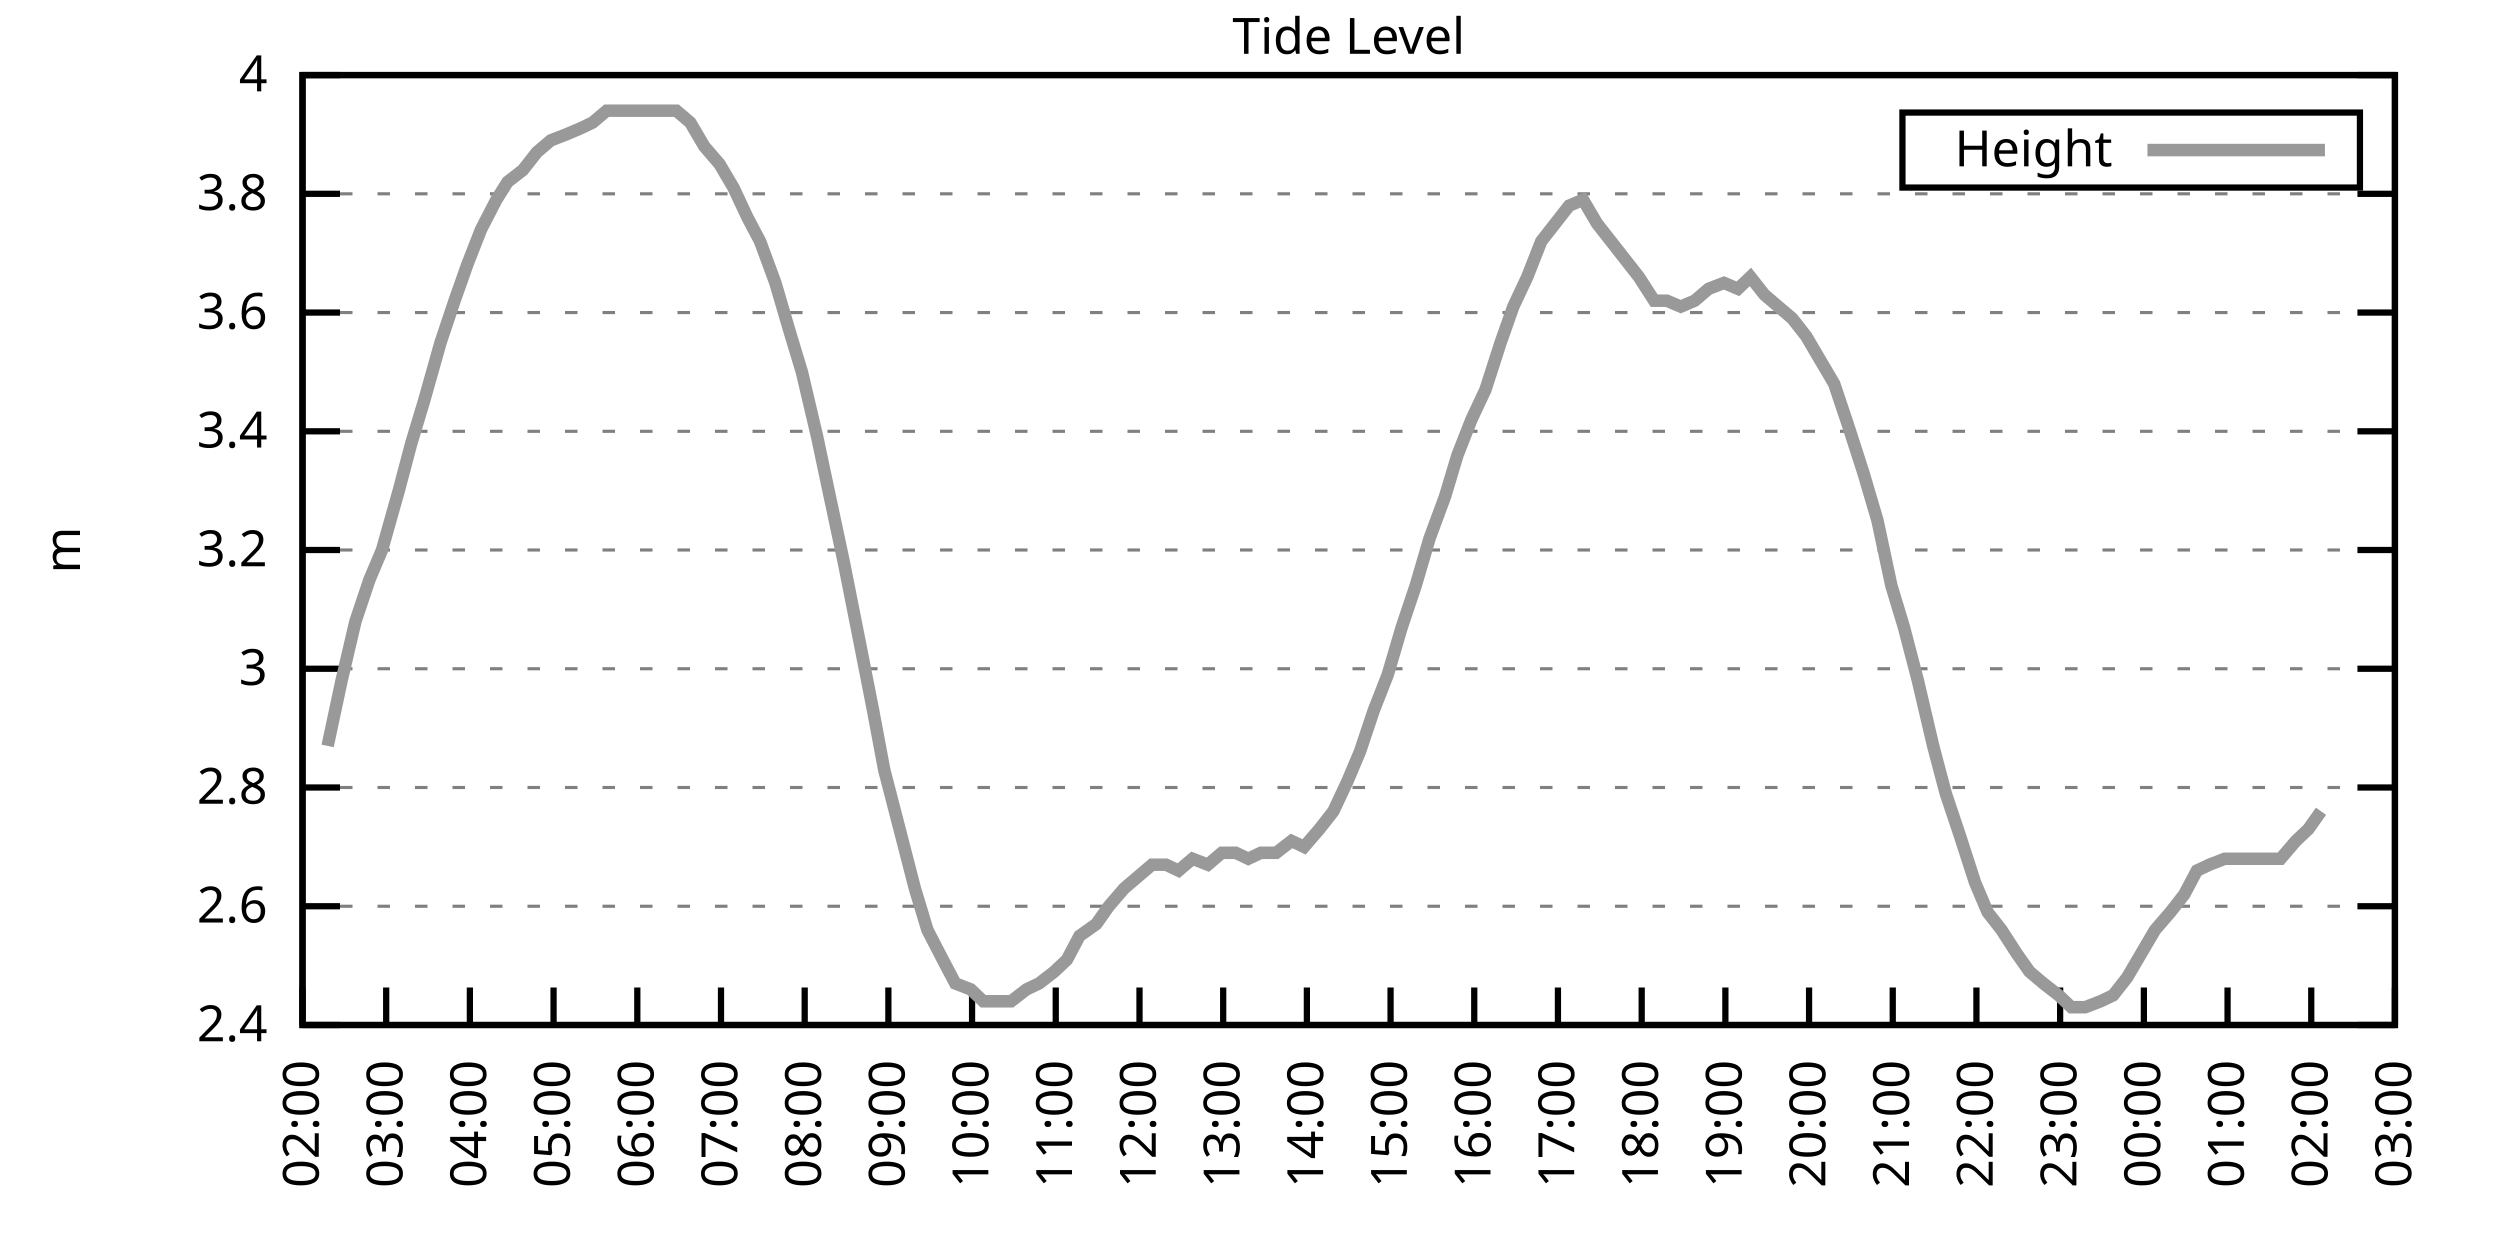
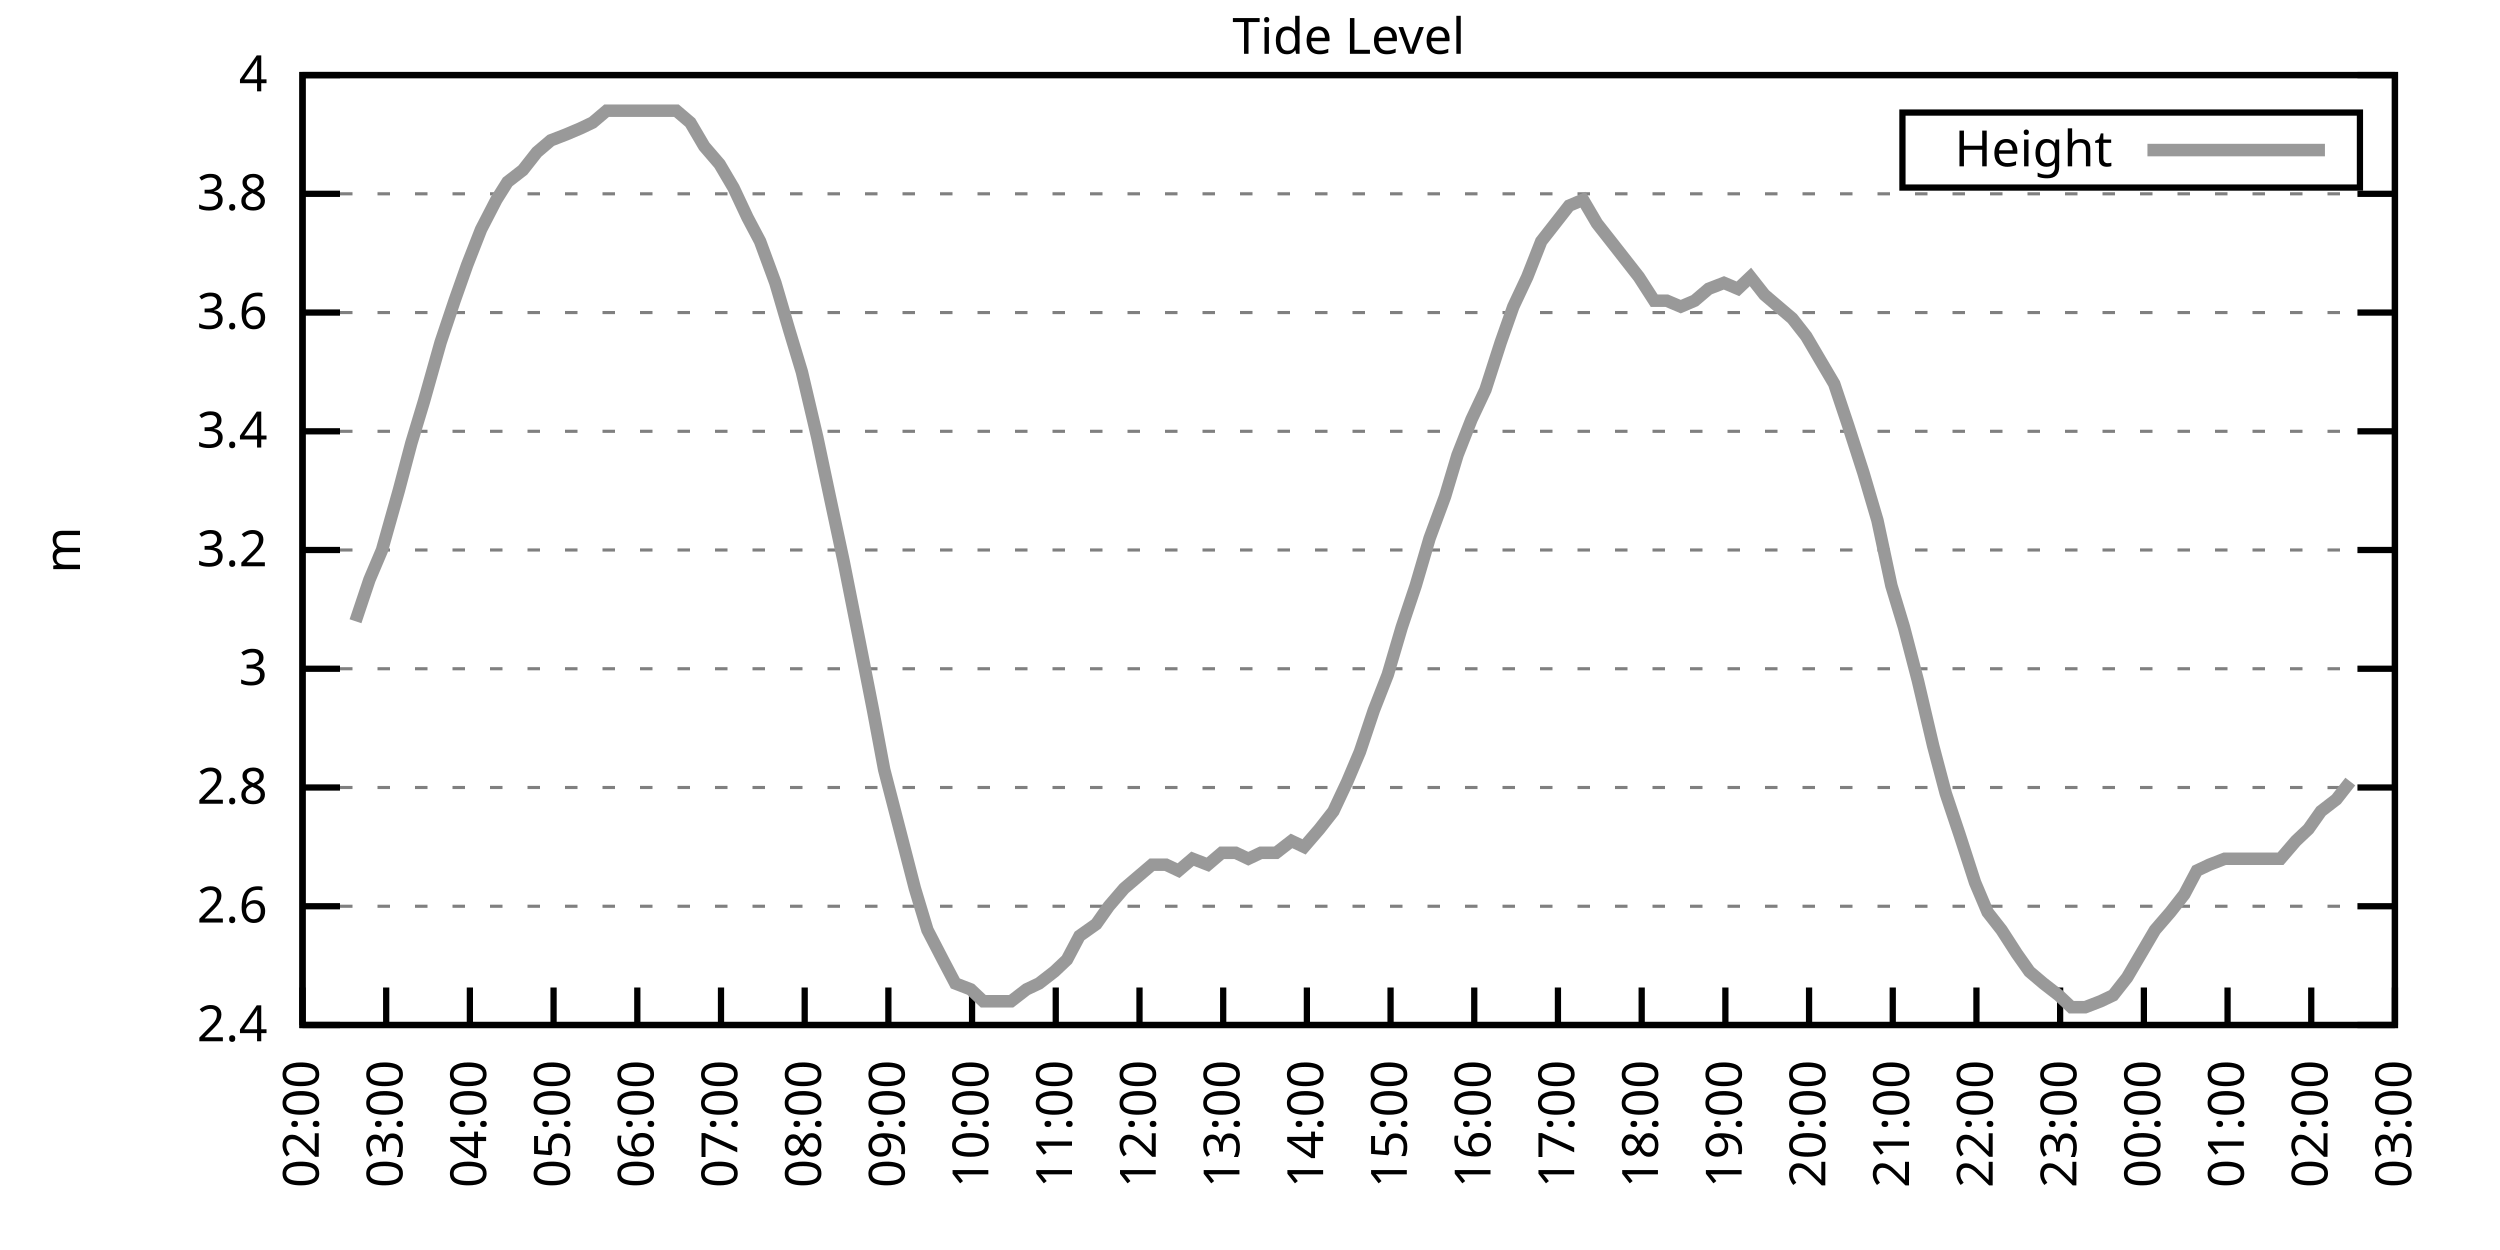
<svg xmlns="http://www.w3.org/2000/svg" xmlns:xlink="http://www.w3.org/1999/xlink" width="400" height="200" viewBox="0 0 400 200">
  <g id="gnuplot_canvas">
    <rect x="0" y="0" width="400" height="200" fill="none" />
    <defs>
      <circle id="gpDot" r="0.5" stroke-width="0.5" stroke="currentColor" />
      <path id="gpPt0" stroke-width="0.333" stroke="currentColor" d="M-1,0 h2 M0,-1 v2" />
      <path id="gpPt1" stroke-width="0.333" stroke="currentColor" d="M-1,-1 L1,1 M1,-1 L-1,1" />
      <path id="gpPt2" stroke-width="0.333" stroke="currentColor" d="M-1,0 L1,0 M0,-1 L0,1 M-1,-1 L1,1 M-1,1 L1,-1" />
      <rect id="gpPt3" stroke-width="0.333" stroke="currentColor" x="-1" y="-1" width="2" height="2" />
      <rect id="gpPt4" stroke-width="0.333" stroke="currentColor" fill="currentColor" x="-1" y="-1" width="2" height="2" />
      <circle id="gpPt5" stroke-width="0.333" stroke="currentColor" cx="0" cy="0" r="1" />
      <use xlink:href="#gpPt5" id="gpPt6" fill="currentColor" stroke="none" />
      <path id="gpPt7" stroke-width="0.333" stroke="currentColor" d="M0,-1.33 L-1.33,0.67 L1.33,0.67 z" />
      <use xlink:href="#gpPt7" id="gpPt8" fill="currentColor" stroke="none" />
      <use xlink:href="#gpPt7" id="gpPt9" stroke="currentColor" transform="rotate(180)" />
      <use xlink:href="#gpPt9" id="gpPt10" fill="currentColor" stroke="none" />
      <use xlink:href="#gpPt3" id="gpPt11" stroke="currentColor" transform="rotate(45)" />
      <use xlink:href="#gpPt11" id="gpPt12" fill="currentColor" stroke="none" />
      <path id="gpPt13" stroke-width="0.333" stroke="currentColor" d="M0,1.330 L1.265,0.411 L0.782,-1.067 L-0.782,-1.076 L-1.265,0.411 z" />
      <use xlink:href="#gpPt13" id="gpPt14" fill="currentColor" stroke="none" />
      <filter id="textbox" filterUnits="objectBoundingBox" x="0" y="0" height="1" width="1">
        <feFlood flood-color="white" flood-opacity="1" result="bgnd" />
        <feComposite in="SourceGraphic" in2="bgnd" operator="atop" />
      </filter>
      <filter id="greybox" filterUnits="objectBoundingBox" x="0" y="0" height="1" width="1">
        <feFlood flood-color="lightgrey" flood-opacity="1" result="grey" />
        <feComposite in="SourceGraphic" in2="grey" operator="atop" />
      </filter>
    </defs>
    <g fill="none" color="white" stroke="currentColor" stroke-width="1.00" stroke-linecap="butt" stroke-linejoin="miter">
</g>
    <g fill="none" color="black" stroke="currentColor" stroke-width="1.00" stroke-linecap="butt" stroke-linejoin="miter">
      <g stroke="none" shape-rendering="crispEdges">
        <polygon fill="rgb(255, 255, 255)" points="48.40,164.00 383.18,164.00 383.18,12.02 48.40,12.02 " />
      </g>
    </g>
    <g fill="none" color="black" stroke="currentColor" stroke-width="1.00" stroke-linecap="butt" stroke-linejoin="miter">
</g>
    <g fill="none" color="black" stroke="black" stroke-width="0.50" stroke-linecap="butt" stroke-linejoin="miter">
</g>
    <g fill="none" color="gray" stroke="currentColor" stroke-width="0.50" stroke-linecap="butt" stroke-linejoin="miter">
      <path stroke="gray" stroke-dasharray="2,4" class="gridline" d="M48.40,164.00 L383.19,164.00  " />
    </g>
    <g fill="none" color="gray" stroke="gray" stroke-width="1.00" stroke-linecap="butt" stroke-linejoin="miter">
</g>
    <g fill="none" color="black" stroke="currentColor" stroke-width="1.00" stroke-linecap="butt" stroke-linejoin="miter">
      <path stroke="black" d="M48.40,164.00 L54.40,164.00 M383.19,164.00 L377.19,164.00  " />
      <g transform="translate(42.80,166.60)" stroke="none" fill="black" font-family="Sans" font-size="8.00" text-anchor="end">
        <text>
          <tspan font-family="Sans"> 2.4</tspan>
        </text>
      </g>
    </g>
    <g fill="none" color="black" stroke="currentColor" stroke-width="1.00" stroke-linecap="butt" stroke-linejoin="miter">
</g>
    <g fill="none" color="black" stroke="black" stroke-width="0.50" stroke-linecap="butt" stroke-linejoin="miter">
</g>
    <g fill="none" color="gray" stroke="currentColor" stroke-width="0.50" stroke-linecap="butt" stroke-linejoin="miter">
      <path stroke="gray" stroke-dasharray="2,4" class="gridline" d="M48.40,145.00 L383.19,145.00  " />
    </g>
    <g fill="none" color="gray" stroke="gray" stroke-width="1.00" stroke-linecap="butt" stroke-linejoin="miter">
</g>
    <g fill="none" color="black" stroke="currentColor" stroke-width="1.00" stroke-linecap="butt" stroke-linejoin="miter">
      <path stroke="black" d="M48.40,145.00 L54.40,145.00 M383.19,145.00 L377.19,145.00  " />
      <g transform="translate(42.80,147.60)" stroke="none" fill="black" font-family="Sans" font-size="8.00" text-anchor="end">
        <text>
          <tspan font-family="Sans"> 2.6</tspan>
        </text>
      </g>
    </g>
    <g fill="none" color="black" stroke="currentColor" stroke-width="1.00" stroke-linecap="butt" stroke-linejoin="miter">
</g>
    <g fill="none" color="black" stroke="black" stroke-width="0.50" stroke-linecap="butt" stroke-linejoin="miter">
</g>
    <g fill="none" color="gray" stroke="currentColor" stroke-width="0.50" stroke-linecap="butt" stroke-linejoin="miter">
      <path stroke="gray" stroke-dasharray="2,4" class="gridline" d="M48.40,126.00 L383.19,126.00  " />
    </g>
    <g fill="none" color="gray" stroke="gray" stroke-width="1.00" stroke-linecap="butt" stroke-linejoin="miter">
</g>
    <g fill="none" color="black" stroke="currentColor" stroke-width="1.00" stroke-linecap="butt" stroke-linejoin="miter">
      <path stroke="black" d="M48.40,126.00 L54.40,126.00 M383.19,126.00 L377.19,126.00  " />
      <g transform="translate(42.80,128.60)" stroke="none" fill="black" font-family="Sans" font-size="8.00" text-anchor="end">
        <text>
          <tspan font-family="Sans"> 2.8</tspan>
        </text>
      </g>
    </g>
    <g fill="none" color="black" stroke="currentColor" stroke-width="1.00" stroke-linecap="butt" stroke-linejoin="miter">
</g>
    <g fill="none" color="black" stroke="black" stroke-width="0.50" stroke-linecap="butt" stroke-linejoin="miter">
</g>
    <g fill="none" color="gray" stroke="currentColor" stroke-width="0.50" stroke-linecap="butt" stroke-linejoin="miter">
      <path stroke="gray" stroke-dasharray="2,4" class="gridline" d="M48.40,107.00 L383.19,107.00  " />
    </g>
    <g fill="none" color="gray" stroke="gray" stroke-width="1.00" stroke-linecap="butt" stroke-linejoin="miter">
</g>
    <g fill="none" color="black" stroke="currentColor" stroke-width="1.00" stroke-linecap="butt" stroke-linejoin="miter">
      <path stroke="black" d="M48.40,107.00 L54.40,107.00 M383.19,107.00 L377.19,107.00  " />
      <g transform="translate(42.80,109.60)" stroke="none" fill="black" font-family="Sans" font-size="8.00" text-anchor="end">
        <text>
          <tspan font-family="Sans"> 3</tspan>
        </text>
      </g>
    </g>
    <g fill="none" color="black" stroke="currentColor" stroke-width="1.00" stroke-linecap="butt" stroke-linejoin="miter">
</g>
    <g fill="none" color="black" stroke="black" stroke-width="0.50" stroke-linecap="butt" stroke-linejoin="miter">
</g>
    <g fill="none" color="gray" stroke="currentColor" stroke-width="0.50" stroke-linecap="butt" stroke-linejoin="miter">
      <path stroke="gray" stroke-dasharray="2,4" class="gridline" d="M48.40,88.00 L383.19,88.00  " />
    </g>
    <g fill="none" color="gray" stroke="gray" stroke-width="1.00" stroke-linecap="butt" stroke-linejoin="miter">
</g>
    <g fill="none" color="black" stroke="currentColor" stroke-width="1.00" stroke-linecap="butt" stroke-linejoin="miter">
      <path stroke="black" d="M48.40,88.00 L54.40,88.00 M383.19,88.00 L377.19,88.00  " />
      <g transform="translate(42.80,90.60)" stroke="none" fill="black" font-family="Sans" font-size="8.00" text-anchor="end">
        <text>
          <tspan font-family="Sans"> 3.2</tspan>
        </text>
      </g>
    </g>
    <g fill="none" color="black" stroke="currentColor" stroke-width="1.00" stroke-linecap="butt" stroke-linejoin="miter">
</g>
    <g fill="none" color="black" stroke="black" stroke-width="0.50" stroke-linecap="butt" stroke-linejoin="miter">
</g>
    <g fill="none" color="gray" stroke="currentColor" stroke-width="0.50" stroke-linecap="butt" stroke-linejoin="miter">
      <path stroke="gray" stroke-dasharray="2,4" class="gridline" d="M48.40,69.01 L383.19,69.01  " />
    </g>
    <g fill="none" color="gray" stroke="gray" stroke-width="1.00" stroke-linecap="butt" stroke-linejoin="miter">
</g>
    <g fill="none" color="black" stroke="currentColor" stroke-width="1.00" stroke-linecap="butt" stroke-linejoin="miter">
      <path stroke="black" d="M48.40,69.01 L54.40,69.01 M383.19,69.01 L377.19,69.01  " />
      <g transform="translate(42.80,71.61)" stroke="none" fill="black" font-family="Sans" font-size="8.00" text-anchor="end">
        <text>
          <tspan font-family="Sans"> 3.4</tspan>
        </text>
      </g>
    </g>
    <g fill="none" color="black" stroke="currentColor" stroke-width="1.00" stroke-linecap="butt" stroke-linejoin="miter">
</g>
    <g fill="none" color="black" stroke="black" stroke-width="0.50" stroke-linecap="butt" stroke-linejoin="miter">
</g>
    <g fill="none" color="gray" stroke="currentColor" stroke-width="0.50" stroke-linecap="butt" stroke-linejoin="miter">
      <path stroke="gray" stroke-dasharray="2,4" class="gridline" d="M48.40,50.01 L383.19,50.01  " />
    </g>
    <g fill="none" color="gray" stroke="gray" stroke-width="1.00" stroke-linecap="butt" stroke-linejoin="miter">
</g>
    <g fill="none" color="black" stroke="currentColor" stroke-width="1.00" stroke-linecap="butt" stroke-linejoin="miter">
      <path stroke="black" d="M48.40,50.01 L54.40,50.01 M383.19,50.01 L377.19,50.01  " />
      <g transform="translate(42.80,52.61)" stroke="none" fill="black" font-family="Sans" font-size="8.00" text-anchor="end">
        <text>
          <tspan font-family="Sans"> 3.6</tspan>
        </text>
      </g>
    </g>
    <g fill="none" color="black" stroke="currentColor" stroke-width="1.00" stroke-linecap="butt" stroke-linejoin="miter">
</g>
    <g fill="none" color="black" stroke="black" stroke-width="0.50" stroke-linecap="butt" stroke-linejoin="miter">
</g>
    <g fill="none" color="gray" stroke="currentColor" stroke-width="0.50" stroke-linecap="butt" stroke-linejoin="miter">
      <path stroke="gray" stroke-dasharray="2,4" class="gridline" d="M48.40,31.01 L383.19,31.01  " />
    </g>
    <g fill="none" color="gray" stroke="gray" stroke-width="1.00" stroke-linecap="butt" stroke-linejoin="miter">
</g>
    <g fill="none" color="black" stroke="currentColor" stroke-width="1.00" stroke-linecap="butt" stroke-linejoin="miter">
      <path stroke="black" d="M48.40,31.01 L54.40,31.01 M383.19,31.01 L377.19,31.01  " />
      <g transform="translate(42.80,33.61)" stroke="none" fill="black" font-family="Sans" font-size="8.00" text-anchor="end">
        <text>
          <tspan font-family="Sans"> 3.8</tspan>
        </text>
      </g>
    </g>
    <g fill="none" color="black" stroke="currentColor" stroke-width="1.00" stroke-linecap="butt" stroke-linejoin="miter">
</g>
    <g fill="none" color="black" stroke="black" stroke-width="0.50" stroke-linecap="butt" stroke-linejoin="miter">
</g>
    <g fill="none" color="gray" stroke="currentColor" stroke-width="0.50" stroke-linecap="butt" stroke-linejoin="miter">
      <path stroke="gray" stroke-dasharray="2,4" class="gridline" d="M48.40,12.01 L383.19,12.01  " />
    </g>
    <g fill="none" color="gray" stroke="gray" stroke-width="1.00" stroke-linecap="butt" stroke-linejoin="miter">
</g>
    <g fill="none" color="black" stroke="currentColor" stroke-width="1.00" stroke-linecap="butt" stroke-linejoin="miter">
      <path stroke="black" d="M48.40,12.01 L54.40,12.01 M383.19,12.01 L377.19,12.01  " />
      <g transform="translate(42.80,14.61)" stroke="none" fill="black" font-family="Sans" font-size="8.00" text-anchor="end">
        <text>
          <tspan font-family="Sans"> 4</tspan>
        </text>
      </g>
    </g>
    <g fill="none" color="black" stroke="currentColor" stroke-width="1.00" stroke-linecap="butt" stroke-linejoin="miter">
      <path stroke="black" d="M48.40,164.00 L48.40,158.00  " />
      <g transform="translate(51.00,169.60) rotate(270.00)" stroke="none" fill="black" font-family="Sans" font-size="8.00" text-anchor="end">
        <text>
          <tspan font-family="Sans">02:00</tspan>
        </text>
      </g>
    </g>
    <g fill="none" color="black" stroke="currentColor" stroke-width="1.00" stroke-linecap="butt" stroke-linejoin="miter">
      <path stroke="black" d="M61.79,164.00 L61.79,158.00  " />
      <g transform="translate(64.39,169.60) rotate(270.00)" stroke="none" fill="black" font-family="Sans" font-size="8.00" text-anchor="end">
        <text>
          <tspan font-family="Sans">03:00</tspan>
        </text>
      </g>
    </g>
    <g fill="none" color="black" stroke="currentColor" stroke-width="1.00" stroke-linecap="butt" stroke-linejoin="miter">
      <path stroke="black" d="M75.18,164.00 L75.18,158.00  " />
      <g transform="translate(77.78,169.60) rotate(270.00)" stroke="none" fill="black" font-family="Sans" font-size="8.00" text-anchor="end">
        <text>
          <tspan font-family="Sans">04:00</tspan>
        </text>
      </g>
    </g>
    <g fill="none" color="black" stroke="currentColor" stroke-width="1.00" stroke-linecap="butt" stroke-linejoin="miter">
      <path stroke="black" d="M88.57,164.00 L88.57,158.00  " />
      <g transform="translate(91.17,169.60) rotate(270.00)" stroke="none" fill="black" font-family="Sans" font-size="8.00" text-anchor="end">
        <text>
          <tspan font-family="Sans">05:00</tspan>
        </text>
      </g>
    </g>
    <g fill="none" color="black" stroke="currentColor" stroke-width="1.00" stroke-linecap="butt" stroke-linejoin="miter">
      <path stroke="black" d="M101.97,164.00 L101.97,158.00  " />
      <g transform="translate(104.57,169.60) rotate(270.00)" stroke="none" fill="black" font-family="Sans" font-size="8.00" text-anchor="end">
        <text>
          <tspan font-family="Sans">06:00</tspan>
        </text>
      </g>
    </g>
    <g fill="none" color="black" stroke="currentColor" stroke-width="1.00" stroke-linecap="butt" stroke-linejoin="miter">
      <path stroke="black" d="M115.36,164.00 L115.36,158.00  " />
      <g transform="translate(117.96,169.60) rotate(270.00)" stroke="none" fill="black" font-family="Sans" font-size="8.00" text-anchor="end">
        <text>
          <tspan font-family="Sans">07:00</tspan>
        </text>
      </g>
    </g>
    <g fill="none" color="black" stroke="currentColor" stroke-width="1.00" stroke-linecap="butt" stroke-linejoin="miter">
      <path stroke="black" d="M128.75,164.00 L128.75,158.00  " />
      <g transform="translate(131.35,169.60) rotate(270.00)" stroke="none" fill="black" font-family="Sans" font-size="8.00" text-anchor="end">
        <text>
          <tspan font-family="Sans">08:00</tspan>
        </text>
      </g>
    </g>
    <g fill="none" color="black" stroke="currentColor" stroke-width="1.00" stroke-linecap="butt" stroke-linejoin="miter">
      <path stroke="black" d="M142.14,164.00 L142.14,158.00  " />
      <g transform="translate(144.74,169.60) rotate(270.00)" stroke="none" fill="black" font-family="Sans" font-size="8.00" text-anchor="end">
        <text>
          <tspan font-family="Sans">09:00</tspan>
        </text>
      </g>
    </g>
    <g fill="none" color="black" stroke="currentColor" stroke-width="1.00" stroke-linecap="butt" stroke-linejoin="miter">
      <path stroke="black" d="M155.53,164.00 L155.53,158.00  " />
      <g transform="translate(158.13,169.60) rotate(270.00)" stroke="none" fill="black" font-family="Sans" font-size="8.00" text-anchor="end">
        <text>
          <tspan font-family="Sans">10:00</tspan>
        </text>
      </g>
    </g>
    <g fill="none" color="black" stroke="currentColor" stroke-width="1.00" stroke-linecap="butt" stroke-linejoin="miter">
      <path stroke="black" d="M168.92,164.00 L168.92,158.00  " />
      <g transform="translate(171.52,169.60) rotate(270.00)" stroke="none" fill="black" font-family="Sans" font-size="8.00" text-anchor="end">
        <text>
          <tspan font-family="Sans">11:00</tspan>
        </text>
      </g>
    </g>
    <g fill="none" color="black" stroke="currentColor" stroke-width="1.00" stroke-linecap="butt" stroke-linejoin="miter">
      <path stroke="black" d="M182.32,164.00 L182.32,158.00  " />
      <g transform="translate(184.92,169.60) rotate(270.00)" stroke="none" fill="black" font-family="Sans" font-size="8.00" text-anchor="end">
        <text>
          <tspan font-family="Sans">12:00</tspan>
        </text>
      </g>
    </g>
    <g fill="none" color="black" stroke="currentColor" stroke-width="1.00" stroke-linecap="butt" stroke-linejoin="miter">
      <path stroke="black" d="M195.71,164.00 L195.71,158.00  " />
      <g transform="translate(198.31,169.60) rotate(270.00)" stroke="none" fill="black" font-family="Sans" font-size="8.00" text-anchor="end">
        <text>
          <tspan font-family="Sans">13:00</tspan>
        </text>
      </g>
    </g>
    <g fill="none" color="black" stroke="currentColor" stroke-width="1.00" stroke-linecap="butt" stroke-linejoin="miter">
      <path stroke="black" d="M209.10,164.00 L209.10,158.00  " />
      <g transform="translate(211.70,169.60) rotate(270.00)" stroke="none" fill="black" font-family="Sans" font-size="8.00" text-anchor="end">
        <text>
          <tspan font-family="Sans">14:00</tspan>
        </text>
      </g>
    </g>
    <g fill="none" color="black" stroke="currentColor" stroke-width="1.00" stroke-linecap="butt" stroke-linejoin="miter">
      <path stroke="black" d="M222.49,164.00 L222.49,158.00  " />
      <g transform="translate(225.09,169.60) rotate(270.00)" stroke="none" fill="black" font-family="Sans" font-size="8.00" text-anchor="end">
        <text>
          <tspan font-family="Sans">15:00</tspan>
        </text>
      </g>
    </g>
    <g fill="none" color="black" stroke="currentColor" stroke-width="1.00" stroke-linecap="butt" stroke-linejoin="miter">
      <path stroke="black" d="M235.88,164.00 L235.88,158.00  " />
      <g transform="translate(238.48,169.60) rotate(270.00)" stroke="none" fill="black" font-family="Sans" font-size="8.00" text-anchor="end">
        <text>
          <tspan font-family="Sans">16:00</tspan>
        </text>
      </g>
    </g>
    <g fill="none" color="black" stroke="currentColor" stroke-width="1.00" stroke-linecap="butt" stroke-linejoin="miter">
      <path stroke="black" d="M249.27,164.00 L249.27,158.00  " />
      <g transform="translate(251.87,169.60) rotate(270.00)" stroke="none" fill="black" font-family="Sans" font-size="8.00" text-anchor="end">
        <text>
          <tspan font-family="Sans">17:00</tspan>
        </text>
      </g>
    </g>
    <g fill="none" color="black" stroke="currentColor" stroke-width="1.00" stroke-linecap="butt" stroke-linejoin="miter">
      <path stroke="black" d="M262.67,164.00 L262.67,158.00  " />
      <g transform="translate(265.27,169.60) rotate(270.00)" stroke="none" fill="black" font-family="Sans" font-size="8.00" text-anchor="end">
        <text>
          <tspan font-family="Sans">18:00</tspan>
        </text>
      </g>
    </g>
    <g fill="none" color="black" stroke="currentColor" stroke-width="1.00" stroke-linecap="butt" stroke-linejoin="miter">
      <path stroke="black" d="M276.06,164.00 L276.06,158.00  " />
      <g transform="translate(278.66,169.60) rotate(270.00)" stroke="none" fill="black" font-family="Sans" font-size="8.00" text-anchor="end">
        <text>
          <tspan font-family="Sans">19:00</tspan>
        </text>
      </g>
    </g>
    <g fill="none" color="black" stroke="currentColor" stroke-width="1.00" stroke-linecap="butt" stroke-linejoin="miter">
      <path stroke="black" d="M289.45,164.00 L289.45,158.00  " />
      <g transform="translate(292.05,169.60) rotate(270.00)" stroke="none" fill="black" font-family="Sans" font-size="8.00" text-anchor="end">
        <text>
          <tspan font-family="Sans">20:00</tspan>
        </text>
      </g>
    </g>
    <g fill="none" color="black" stroke="currentColor" stroke-width="1.00" stroke-linecap="butt" stroke-linejoin="miter">
      <path stroke="black" d="M302.84,164.00 L302.84,158.00  " />
      <g transform="translate(305.44,169.60) rotate(270.00)" stroke="none" fill="black" font-family="Sans" font-size="8.00" text-anchor="end">
        <text>
          <tspan font-family="Sans">21:00</tspan>
        </text>
      </g>
    </g>
    <g fill="none" color="black" stroke="currentColor" stroke-width="1.00" stroke-linecap="butt" stroke-linejoin="miter">
      <path stroke="black" d="M316.23,164.00 L316.23,158.00  " />
      <g transform="translate(318.83,169.60) rotate(270.00)" stroke="none" fill="black" font-family="Sans" font-size="8.00" text-anchor="end">
        <text>
          <tspan font-family="Sans">22:00</tspan>
        </text>
      </g>
    </g>
    <g fill="none" color="black" stroke="currentColor" stroke-width="1.00" stroke-linecap="butt" stroke-linejoin="miter">
      <path stroke="black" d="M329.62,164.00 L329.62,158.00  " />
      <g transform="translate(332.22,169.60) rotate(270.00)" stroke="none" fill="black" font-family="Sans" font-size="8.00" text-anchor="end">
        <text>
          <tspan font-family="Sans">23:00</tspan>
        </text>
      </g>
    </g>
    <g fill="none" color="black" stroke="currentColor" stroke-width="1.00" stroke-linecap="butt" stroke-linejoin="miter">
      <path stroke="black" d="M343.02,164.00 L343.02,158.00  " />
      <g transform="translate(345.62,169.60) rotate(270.00)" stroke="none" fill="black" font-family="Sans" font-size="8.00" text-anchor="end">
        <text>
          <tspan font-family="Sans">00:00</tspan>
        </text>
      </g>
    </g>
    <g fill="none" color="black" stroke="currentColor" stroke-width="1.00" stroke-linecap="butt" stroke-linejoin="miter">
      <path stroke="black" d="M356.41,164.00 L356.41,158.00  " />
      <g transform="translate(359.01,169.60) rotate(270.00)" stroke="none" fill="black" font-family="Sans" font-size="8.00" text-anchor="end">
        <text>
          <tspan font-family="Sans">01:00</tspan>
        </text>
      </g>
    </g>
    <g fill="none" color="black" stroke="currentColor" stroke-width="1.00" stroke-linecap="butt" stroke-linejoin="miter">
      <path stroke="black" d="M369.80,164.00 L369.80,158.00  " />
      <g transform="translate(372.40,169.60) rotate(270.00)" stroke="none" fill="black" font-family="Sans" font-size="8.00" text-anchor="end">
        <text>
          <tspan font-family="Sans">02:00</tspan>
        </text>
      </g>
    </g>
    <g fill="none" color="black" stroke="currentColor" stroke-width="1.00" stroke-linecap="butt" stroke-linejoin="miter">
      <path stroke="black" d="M383.19,164.00 L383.19,158.00  " />
      <g transform="translate(385.79,169.60) rotate(270.00)" stroke="none" fill="black" font-family="Sans" font-size="8.00" text-anchor="end">
        <text>
          <tspan font-family="Sans">03:00</tspan>
        </text>
      </g>
    </g>
    <g fill="none" color="black" stroke="currentColor" stroke-width="1.00" stroke-linecap="butt" stroke-linejoin="miter">
</g>
    <g fill="none" color="black" stroke="currentColor" stroke-width="1.00" stroke-linecap="butt" stroke-linejoin="miter">
      <path stroke="black" d="M48.40,12.01 L48.40,164.00 L383.19,164.00 L383.19,12.01 L48.40,12.01 Z  " />
    </g>
    <g fill="none" color="black" stroke="currentColor" stroke-width="1.00" stroke-linecap="butt" stroke-linejoin="miter">
</g>
    <g fill="none" color="black" stroke="currentColor" stroke-width="1.00" stroke-linecap="butt" stroke-linejoin="miter">
      <path stroke="black" d="M304.39,30.01 L304.39,18.01 L377.59,18.01 L377.59,30.01 L304.39,30.01 Z  " />
    </g>
    <g id="Tide_level_plot_1">
      <g fill="none" color="white" stroke="black" stroke-width="2.00" stroke-linecap="butt" stroke-linejoin="miter">
</g>
      <g fill="none" color="black" stroke="currentColor" stroke-width="2.00" stroke-linecap="butt" stroke-linejoin="miter">
        <g transform="translate(337.99,26.61)" stroke="none" fill="black" font-family="Sans" font-size="8.00" text-anchor="end">
          <text>
            <tspan font-family="Sans">Height</tspan>
          </text>
        </g>
      </g>
      <g fill="none" color="black" stroke="currentColor" stroke-width="2.00" stroke-linecap="butt" stroke-linejoin="miter">
-         <path stroke="rgb(153, 153, 153)" d="M343.59,24.01 L371.99,24.01 M52.42,119.35 L54.65,108.90 L56.88,99.40 L59.11,92.75 L61.12,88.00 L63.80,78.51   L65.81,70.91 L67.82,64.26 L70.50,54.76 L72.73,48.11 L74.74,42.41 L76.97,36.71 L79.42,31.96 L81.21,29.11   L83.66,27.21 L85.90,24.36 L88.13,22.46 L90.58,21.51 L92.82,20.56 L94.82,19.61 L97.06,17.71 L99.29,17.71   L101.52,17.71 L105.98,17.71 L108.22,17.71 L110.45,19.61 L112.68,23.41 L115.13,26.26 L117.37,30.06 L119.60,34.81   L121.61,38.61 L124.06,45.26 L126.29,52.86 L128.30,59.51 L130.76,69.96 L132.77,79.46 L135.00,89.90 L137.45,102.25   L139.69,113.65 L141.47,123.15 L143.93,132.65 L146.38,142.15 L148.39,148.80 L150.85,153.55 L152.85,157.35 L155.31,158.30   L157.32,160.20 L159.77,160.20 L161.78,160.20 L164.24,158.30 L166.25,157.35 L168.70,155.45 L170.71,153.55 L172.72,149.75   L175.40,147.85 L177.41,145.00 L179.86,142.15 L182.09,140.25 L184.32,138.35 L186.56,138.35 L188.57,139.30 L190.80,137.40   L193.25,138.35 L195.48,136.45 L197.72,136.45 L199.73,137.40 L201.73,136.45 L204.19,136.45 L206.64,134.55 L208.65,135.50   L211.11,132.65 L213.34,129.80 L215.57,125.05 L217.58,120.30 L219.81,113.65 L222.04,107.95 L224.28,100.35 L226.51,93.70   L228.74,86.11 L231.20,79.46 L233.20,72.81 L235.44,67.11 L237.67,62.36 L240.12,54.76 L242.13,49.06 L244.36,44.31   L246.60,38.61 L248.83,35.76 L251.06,32.91 L253.29,31.96 L255.52,35.76 L257.76,38.61 L259.99,41.46 L262.22,44.31   L264.67,48.11 L266.68,48.11 L268.92,49.06 L271.15,48.11 L273.38,46.21 L275.83,45.26 L278.07,46.21 L280.07,44.31   L282.31,47.16 L284.54,49.06 L286.77,50.96 L289.00,53.81 L291.23,57.61 L293.47,61.41 L295.70,68.06 L298.15,75.66   L300.39,83.26 L302.62,93.70 L304.63,100.35 L306.86,108.90 L309.31,119.35 L311.32,126.95 L313.55,133.60 L316.01,141.20   L318.02,145.95 L320.25,148.80 L322.70,152.60 L324.71,155.45 L326.95,157.35 L329.40,159.25 L331.41,161.15 L333.64,161.15   L336.10,160.20 L338.10,159.25 L340.34,156.40 L342.57,152.60 L344.80,148.80 L347.26,145.95 L349.49,143.10 L351.50,139.30   L353.51,138.35 L355.96,137.40 L358.42,137.40 L360.65,137.40 L362.88,137.40 L364.89,137.40 L367.34,134.55 L369.35,132.65   L371.36,129.80  " />
+         <path stroke="rgb(153, 153, 153)" d="M343.59,24.01 L371.99,24.01 M56.88,99.40 L59.11,92.75 L61.12,88.00 L63.80,78.51 L65.81,70.91 L67.82,64.26   L70.50,54.76 L72.73,48.11 L74.74,42.41 L76.97,36.71 L79.42,31.96 L81.21,29.11 L83.66,27.21 L85.90,24.36   L88.13,22.46 L90.58,21.51 L92.82,20.56 L94.82,19.61 L97.06,17.71 L99.29,17.71 L101.52,17.71 L105.98,17.71   L108.22,17.71 L110.45,19.61 L112.68,23.41 L115.13,26.26 L117.37,30.06 L119.60,34.81 L121.61,38.61 L124.06,45.26   L126.29,52.86 L128.30,59.51 L130.76,69.96 L132.77,79.46 L135.00,89.90 L137.45,102.25 L139.69,113.65 L141.47,123.15   L143.93,132.65 L146.38,142.15 L148.39,148.80 L150.85,153.55 L152.85,157.35 L155.31,158.30 L157.32,160.20 L159.77,160.20   L161.78,160.20 L164.24,158.30 L166.25,157.35 L168.70,155.45 L170.71,153.55 L172.72,149.75 L175.40,147.85 L177.41,145.00   L179.86,142.15 L182.09,140.25 L184.32,138.35 L186.56,138.35 L188.57,139.30 L190.80,137.40 L193.25,138.35 L195.48,136.45   L197.72,136.45 L199.73,137.40 L201.73,136.45 L204.19,136.45 L206.64,134.55 L208.65,135.50 L211.11,132.65 L213.34,129.80   L215.57,125.05 L217.58,120.30 L219.81,113.65 L222.04,107.95 L224.28,100.35 L226.51,93.70 L228.74,86.11 L231.20,79.46   L233.20,72.81 L235.44,67.11 L237.67,62.36 L240.12,54.76 L242.13,49.06 L244.36,44.31 L246.60,38.61 L248.83,35.76   L251.06,32.91 L253.29,31.96 L255.52,35.76 L257.76,38.61 L259.99,41.46 L262.22,44.31 L264.67,48.11 L266.68,48.11   L268.92,49.06 L271.15,48.11 L273.38,46.21 L275.83,45.26 L278.07,46.21 L280.07,44.31 L282.31,47.16 L284.54,49.06   L286.77,50.96 L289.00,53.81 L291.23,57.61 L293.47,61.41 L295.70,68.06 L298.15,75.66 L300.39,83.26 L302.62,93.70   L304.63,100.35 L306.86,108.90 L309.31,119.35 L311.32,126.95 L313.55,133.60 L316.01,141.20 L318.02,145.95 L320.25,148.80   L322.70,152.60 L324.71,155.45 L326.95,157.35 L329.40,159.25 L331.41,161.15 L333.64,161.15 L336.10,160.20 L338.10,159.25   L340.34,156.40 L342.57,152.60 L344.80,148.80 L347.26,145.95 L349.49,143.10 L351.50,139.30 L353.51,138.35 L355.96,137.40   L358.42,137.40 L360.65,137.40 L362.88,137.40 L364.89,137.40 L367.34,134.55 L369.35,132.65 L371.36,129.80 L373.82,127.90   L376.05,125.05  " />
      </g>
    </g>
    <g fill="none" color="black" stroke="currentColor" stroke-width="2.00" stroke-linecap="butt" stroke-linejoin="miter">
</g>
    <g fill="none" color="black" stroke="black" stroke-width="1.00" stroke-linecap="butt" stroke-linejoin="miter">
</g>
    <g fill="none" color="black" stroke="currentColor" stroke-width="1.00" stroke-linecap="butt" stroke-linejoin="miter">
      <path stroke="black" d="M48.40,12.01 L48.40,164.00 L383.19,164.00 L383.19,12.01 L48.40,12.01 Z  " />
      <g transform="translate(12.80,88.01) rotate(270.00)" stroke="none" fill="black" font-family="Sans" font-size="8.00" text-anchor="middle">
        <text>
          <tspan font-family="Sans">m</tspan>
        </text>
      </g>
    </g>
    <g fill="none" color="black" stroke="currentColor" stroke-width="1.00" stroke-linecap="butt" stroke-linejoin="miter">
</g>
    <g fill="none" color="black" stroke="currentColor" stroke-width="1.00" stroke-linecap="butt" stroke-linejoin="miter">
      <g transform="translate(215.79,8.61)" stroke="none" fill="black" font-family="Sans" font-size="8.00" text-anchor="middle">
        <text>
          <tspan font-family="Sans">Tide Level</tspan>
        </text>
      </g>
    </g>
    <g fill="none" color="black" stroke="currentColor" stroke-width="1.00" stroke-linecap="butt" stroke-linejoin="miter">
</g>
  </g>
</svg>
